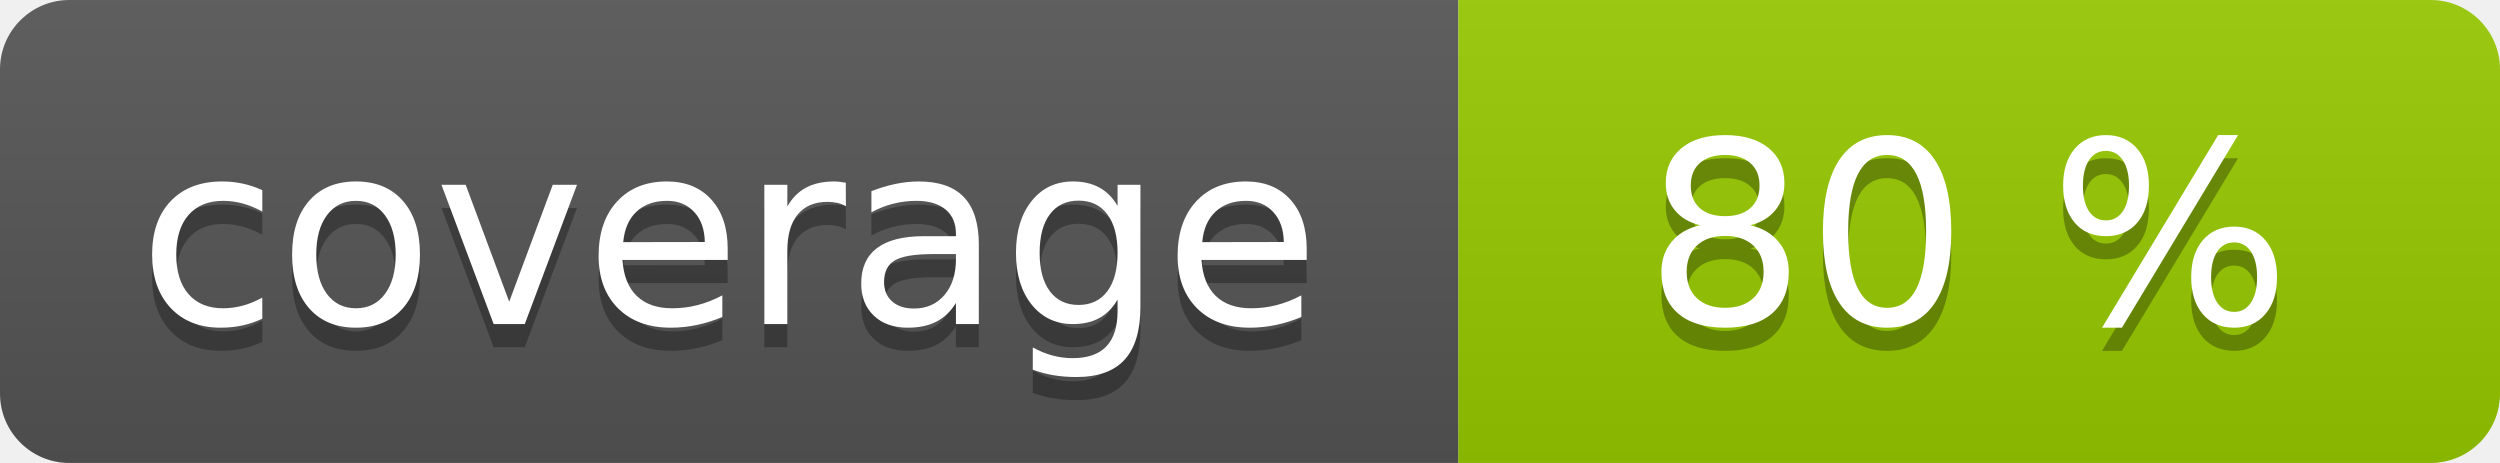
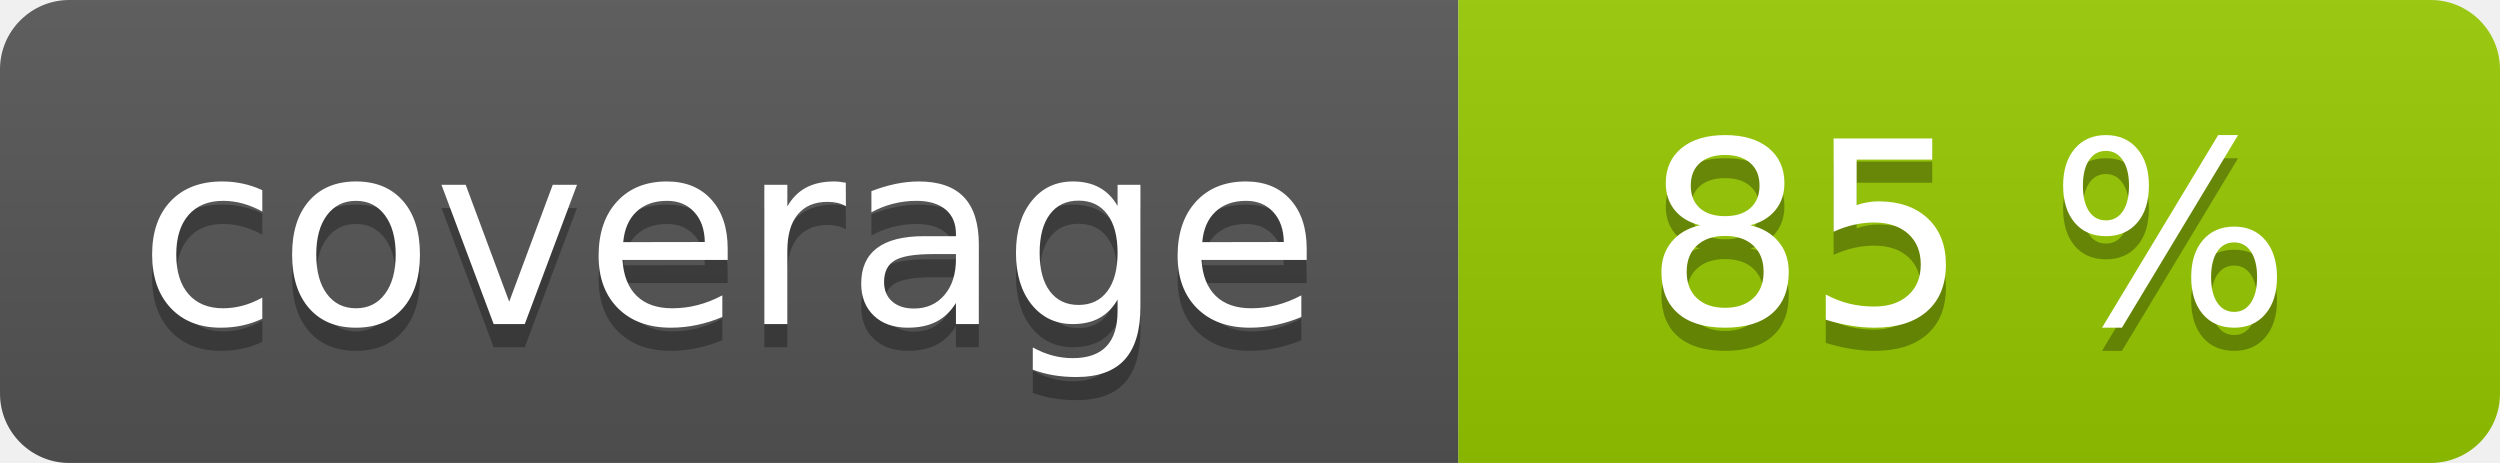
<svg xmlns="http://www.w3.org/2000/svg" width="108" height="20" role="img">
  <linearGradient id="s" x2="0" y2="100%">
    <stop offset="0" stop-color="#bbb" stop-opacity=".1" />
    <stop offset="1" stop-opacity=".1" />
  </linearGradient>
  <clipPath id="r">
    <rect width="108" height="20" rx="3" fill="#fff" />
  </clipPath>
  <g clip-path="url(#r)">
    <rect width="63" height="20" fill="#555" />
    <rect x="63" width="45" height="20" fill="#97ca00" />
    <rect width="108" height="20" fill="url(#s)" />
  </g>
  <g fill="#fff" text-anchor="middle" font-family="Verdana,Geneva,DejaVu Sans,sans-serif" text-rendering="geometricPrecision" font-size="110">
    <text aria-hidden="true" x="315" y="150" fill="#010101" fill-opacity=".3" transform="scale(.1)" textLength="530">coverage</text>
    <text x="315" y="140" transform="scale(.1)" fill="#fff" textLength="530">coverage</text>
-     <text aria-hidden="true" x="850" y="150" fill="#010101" fill-opacity=".3" transform="scale(.1)" textLength="350">80 %</text>
-     <text x="850" y="140" transform="scale(.1)" fill="#fff" textLength="350">80 %</text>
+     <text aria-hidden="true" x="850" y="150" fill="#010101" fill-opacity=".3" transform="scale(.1)" textLength="350">85 %</text>
+     <text x="850" y="140" transform="scale(.1)" fill="#fff" textLength="350">85 %</text>
  </g>
</svg>
